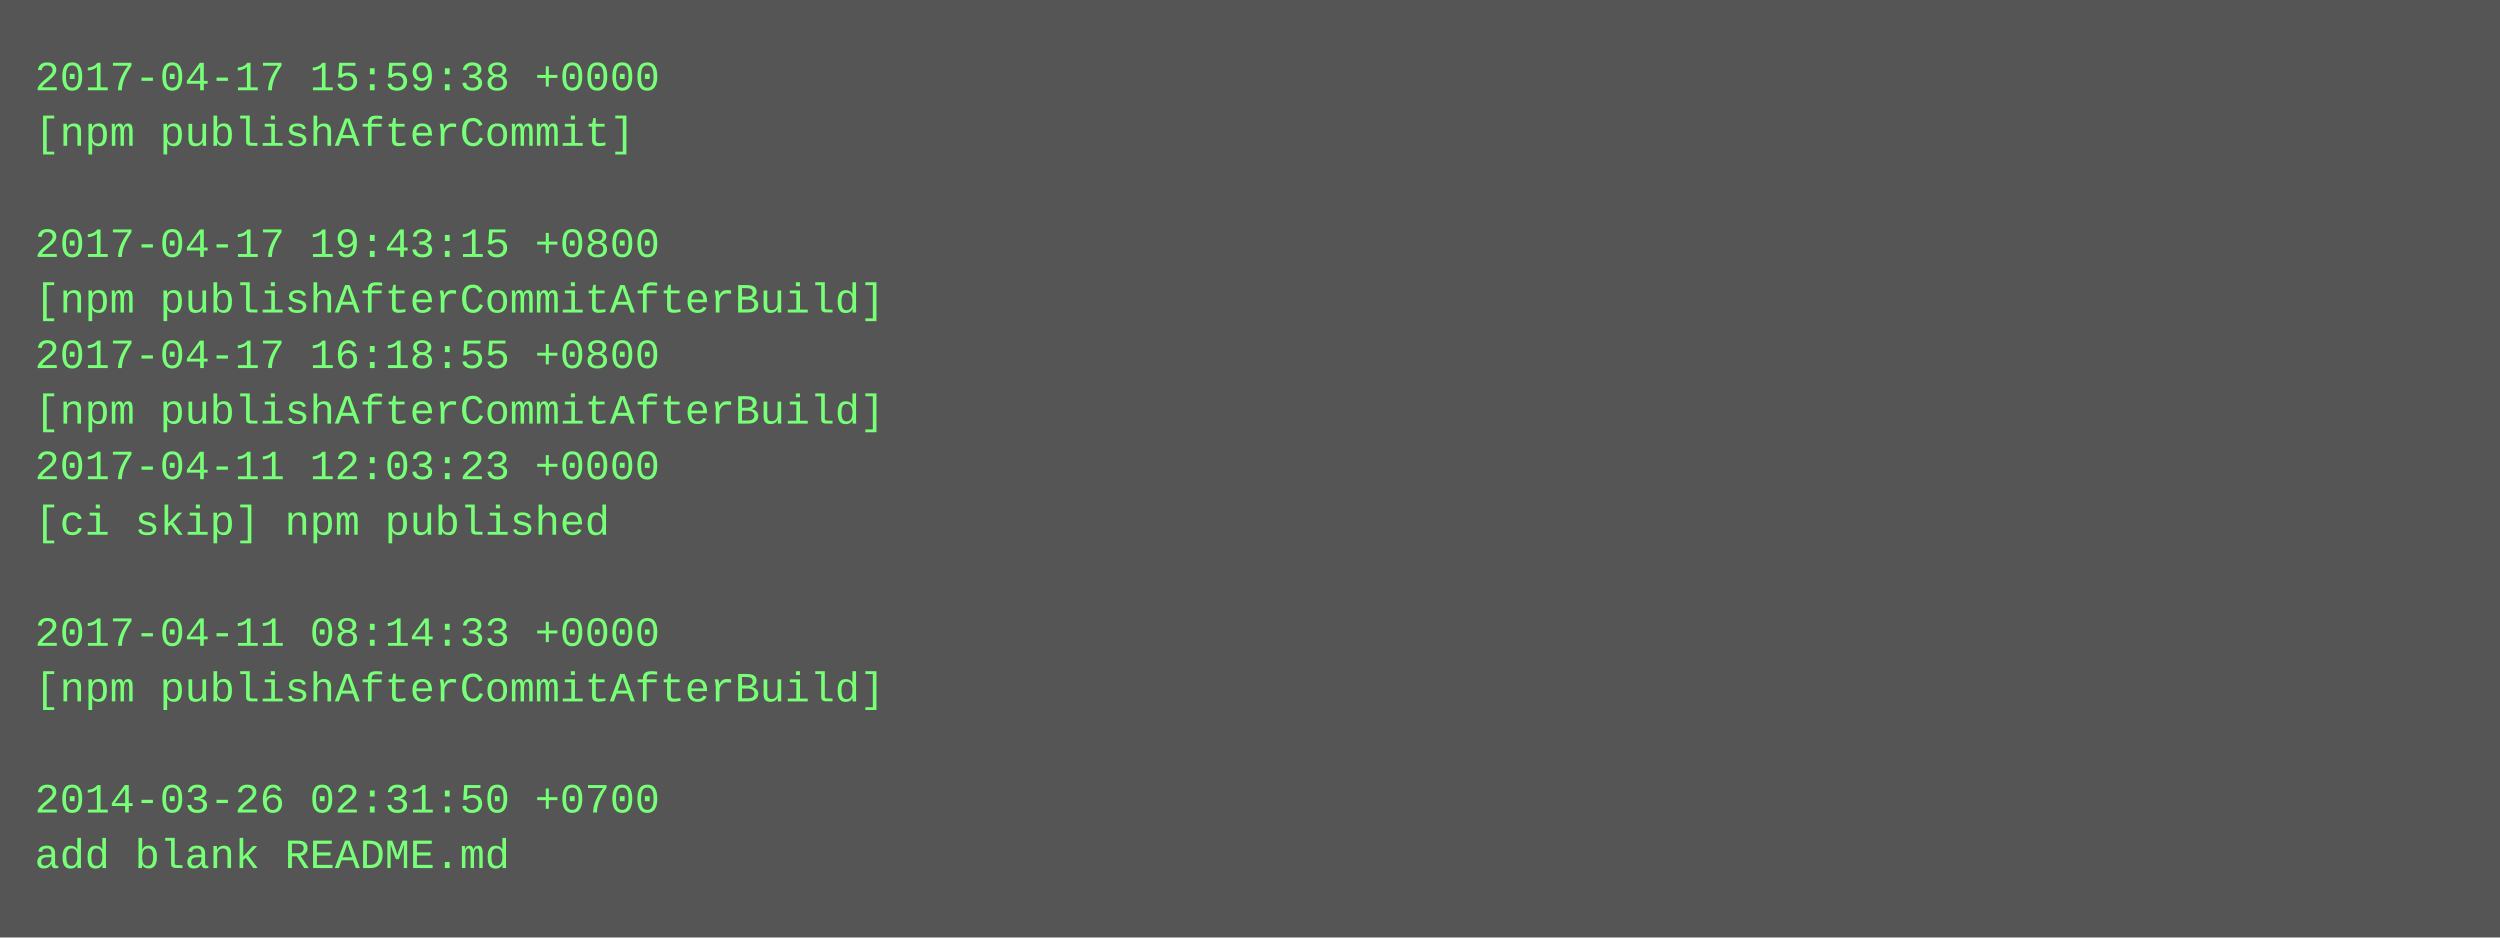
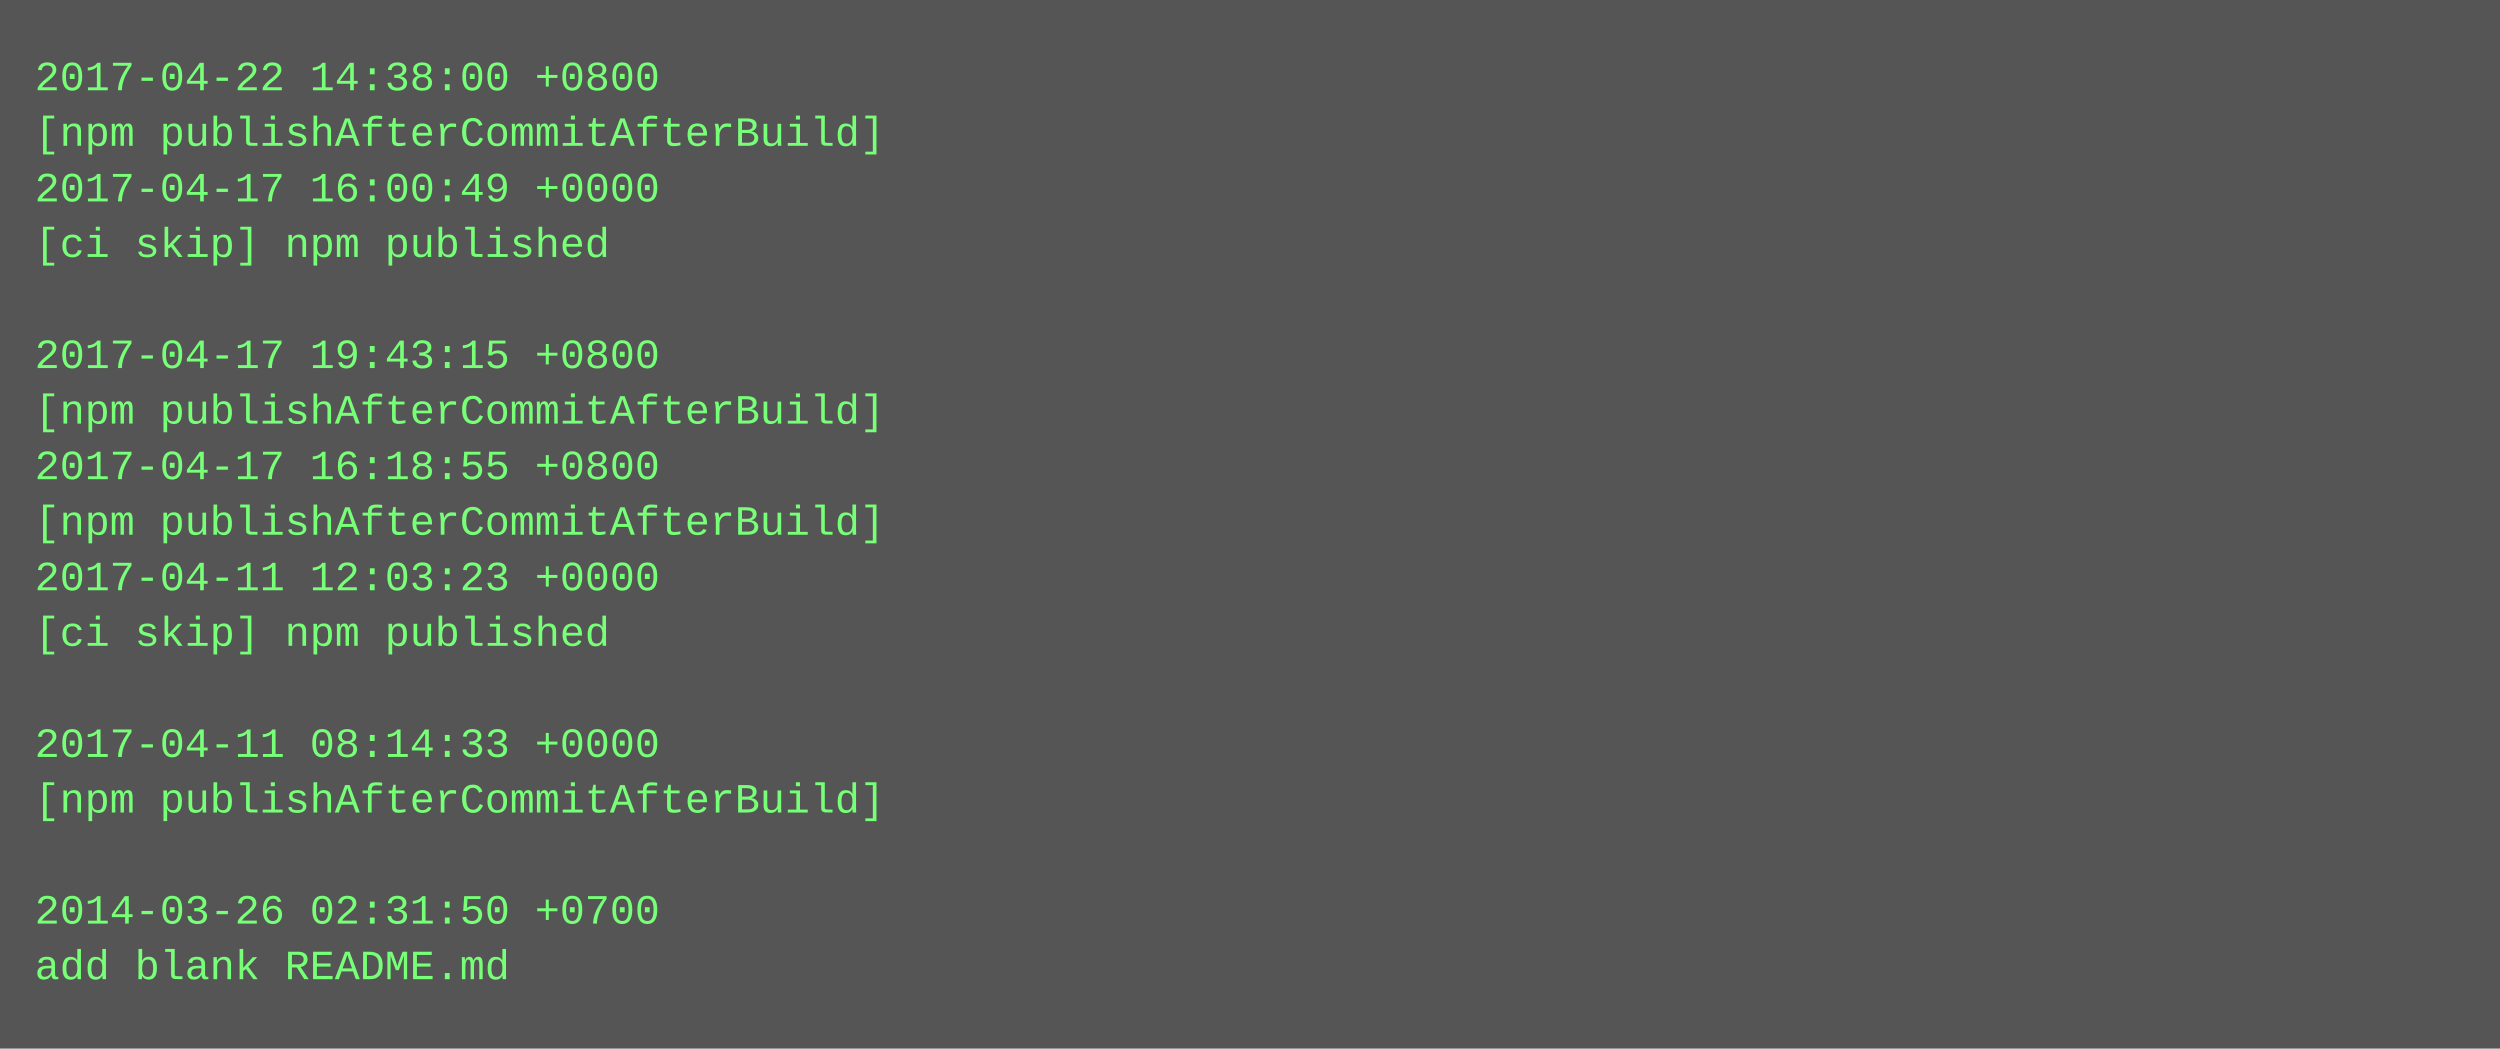
- <svg xmlns="http://www.w3.org/2000/svg" height="270" width="720">
-   <rect height="270" fill="#555" width="720" />
+ <svg xmlns="http://www.w3.org/2000/svg" height="302" width="720">
+   <rect height="302" fill="#555" width="720" />
  <text fill="#7f7" font-family="Courier New" font-size="12" xml:space="preserve">
-     <tspan x="10" y="26">2017-04-17 15:59:38 +0000</tspan>
-     <tspan x="10" y="42">[npm publishAfterCommit]</tspan>
-     <tspan x="10" y="58" />
-     <tspan x="10" y="74">2017-04-17 19:43:15 +0800</tspan>
-     <tspan x="10" y="90">[npm publishAfterCommitAfterBuild]</tspan>
-     <tspan x="10" y="106">2017-04-17 16:18:55 +0800</tspan>
+     <tspan x="10" y="26">2017-04-22 14:38:00 +0800</tspan>
+     <tspan x="10" y="42">[npm publishAfterCommitAfterBuild]</tspan>
+     <tspan x="10" y="58">2017-04-17 16:00:49 +0000</tspan>
+     <tspan x="10" y="74">[ci skip] npm published</tspan>
+     <tspan x="10" y="90" />
+     <tspan x="10" y="106">2017-04-17 19:43:15 +0800</tspan>
    <tspan x="10" y="122">[npm publishAfterCommitAfterBuild]</tspan>
-     <tspan x="10" y="138">2017-04-11 12:03:23 +0000</tspan>
-     <tspan x="10" y="154">[ci skip] npm published</tspan>
-     <tspan x="10" y="170" />
-     <tspan x="10" y="186">2017-04-11 08:14:33 +0000</tspan>
-     <tspan x="10" y="202">[npm publishAfterCommitAfterBuild]</tspan>
-     <tspan x="10" y="218" />
-     <tspan x="10" y="234">2014-03-26 02:31:50 +0700</tspan>
-     <tspan x="10" y="250">add blank README.md</tspan>
+     <tspan x="10" y="138">2017-04-17 16:18:55 +0800</tspan>
+     <tspan x="10" y="154">[npm publishAfterCommitAfterBuild]</tspan>
+     <tspan x="10" y="170">2017-04-11 12:03:23 +0000</tspan>
+     <tspan x="10" y="186">[ci skip] npm published</tspan>
+     <tspan x="10" y="202" />
+     <tspan x="10" y="218">2017-04-11 08:14:33 +0000</tspan>
+     <tspan x="10" y="234">[npm publishAfterCommitAfterBuild]</tspan>
+     <tspan x="10" y="250" />
+     <tspan x="10" y="266">2014-03-26 02:31:50 +0700</tspan>
+     <tspan x="10" y="282">add blank README.md</tspan>
  </text>
</svg>
